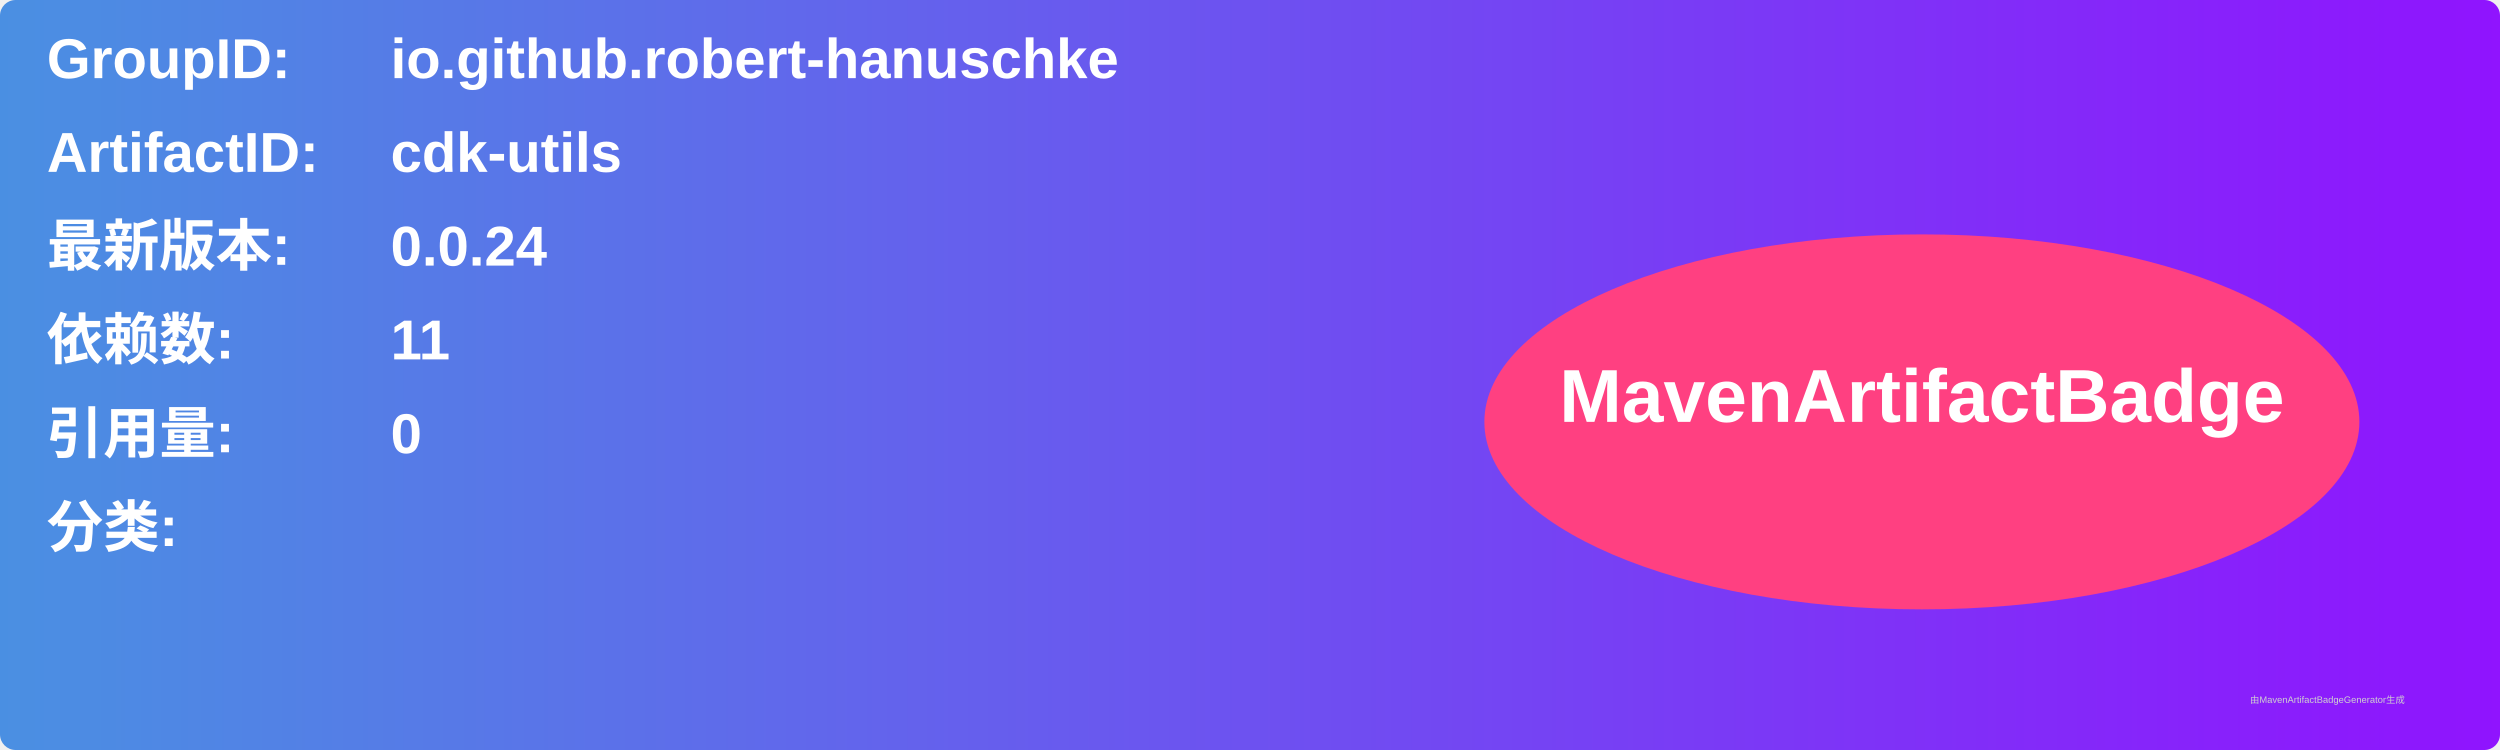
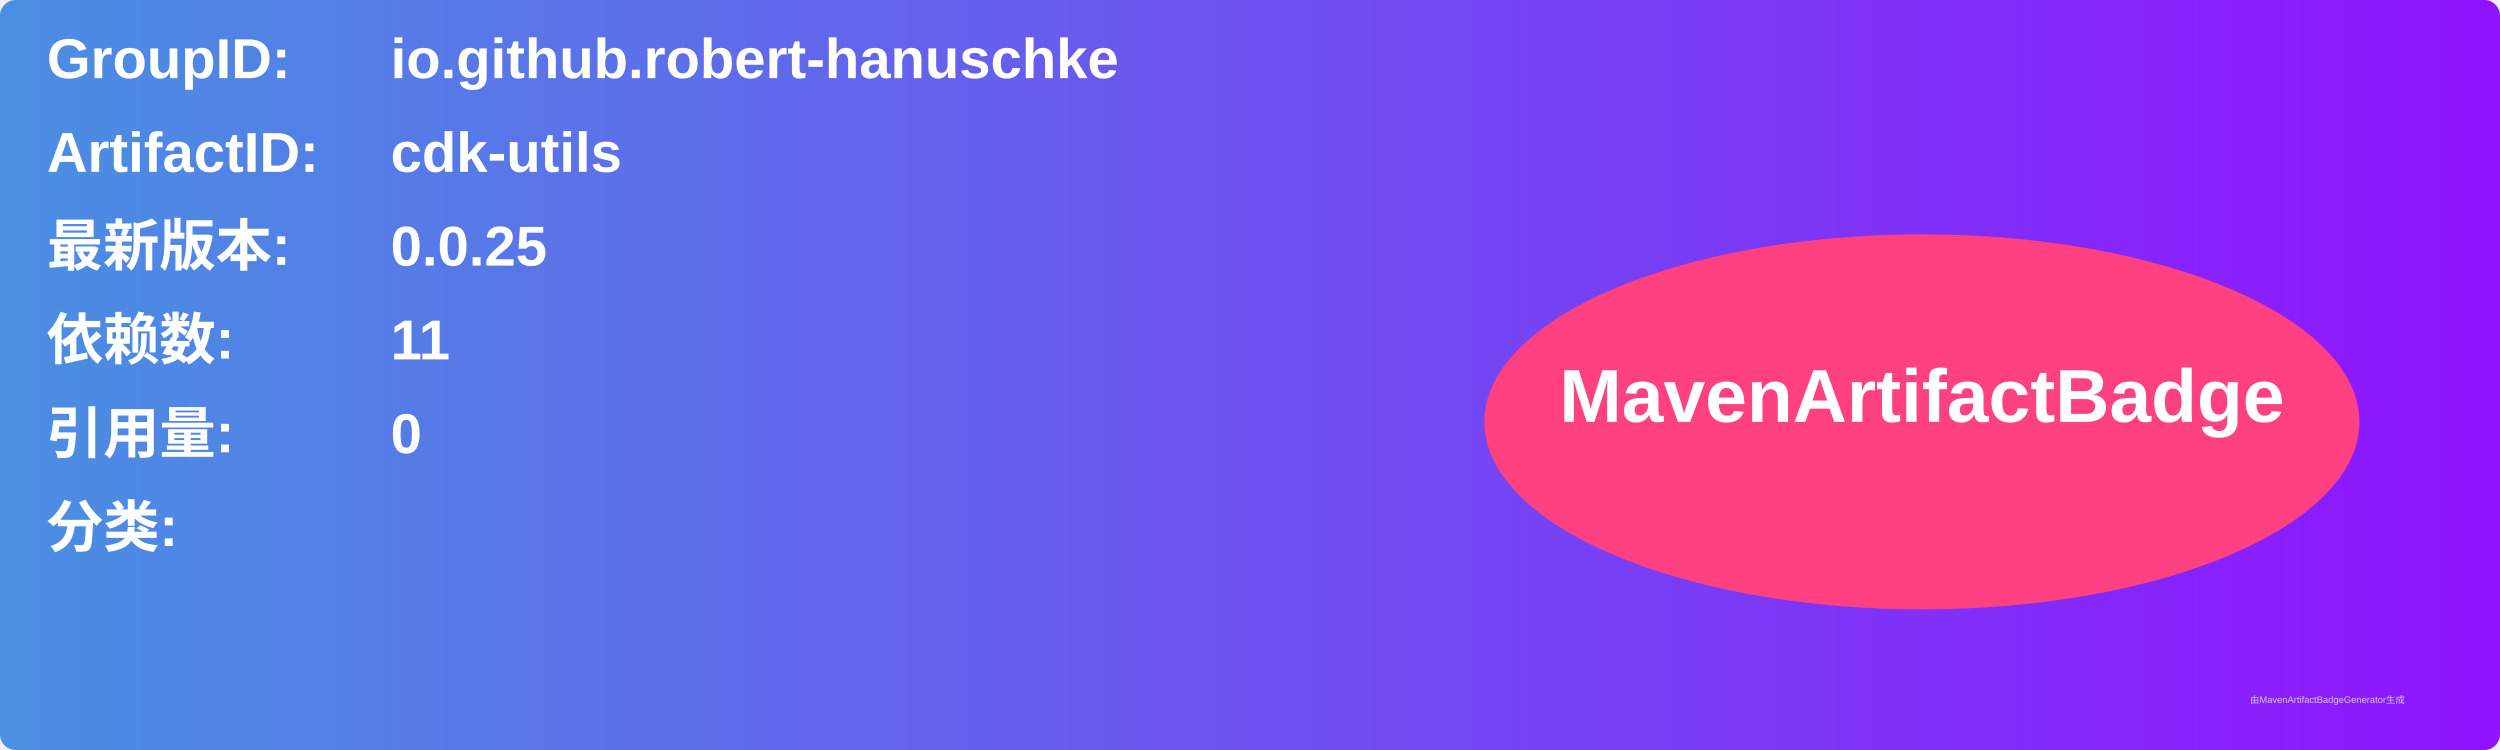
<svg xmlns="http://www.w3.org/2000/svg" width="800" height="240" viewBox="0 0 800 240">
  <linearGradient id="grad" x1="0%" y1="0%" x2="100%" y2="0%">
    <stop offset="0%" stop-color="#4a90e2" />
    <stop offset="100%" stop-color="#9013fe" />
  </linearGradient>
  <rect width="100%" height="100%" rx="5" ry="5" fill="url(#grad)" />
  <g transform="translate(15, 15)">
    <text x="0" y="10" font-family="Arial" font-size="18" fill="white" font-weight="bold" width="260">GroupID:</text>
    <text x="110" y="10" font-family="Arial" font-size="18" fill="white" font-weight="bold" width="460">io.github.robert-hanuschke</text>
    <text x="0" y="40" font-family="Arial" font-size="18" fill="white" font-weight="bold" width="260">ArtifactID:</text>
    <text x="110" y="40" font-family="Arial" font-size="18" fill="white" font-weight="bold" width="460">cdk-utils</text>
    <text x="0" y="70" font-family="Arial" font-size="18" fill="white" font-weight="bold">最新版本:</text>
    <text x="110" y="70" font-family="Arial" font-size="18" fill="white" font-weight="bold">
-       <tspan font-weight="bold">0.0.24</tspan>
+       <tspan font-weight="bold">0.0.25</tspan>
    </text>
    <text x="0" y="100" font-family="Arial" font-size="18" fill="white" font-weight="bold">依赖数: </text>
    <text x="110" y="100" font-family="Arial" font-size="18" fill="white">
      <tspan font-weight="bold">11</tspan>
    </text>
    <text x="0" y="130" font-family="Arial" font-size="18" fill="white" font-weight="bold">引用量: </text>
    <text x="110" y="130" font-family="Arial" font-size="18" fill="white">
      <tspan font-weight="bold">0</tspan>
    </text>
    <text x="0" y="160" font-family="Arial" font-size="18" fill="white" font-weight="bold">分类:</text>
    <text x="10" y="190" font-family="Arial" font-size="10" fill="white">
      <tspan font-weight="bold" />
    </text>
    <ellipse cx="600" cy="120" rx="140" ry="60" fill="#ff4081" />
    <text x="600" y="120" text-anchor="middle" font-family="Arial" font-size="24" fill="white" font-weight="bold">MavenArtifactBadge</text>
  </g>
  <text x="720" y="225" font-family="Arial" font-size="3" fill="#d0d0d0">由MavenArtifactBadgeGenerator生成</text>
</svg>
